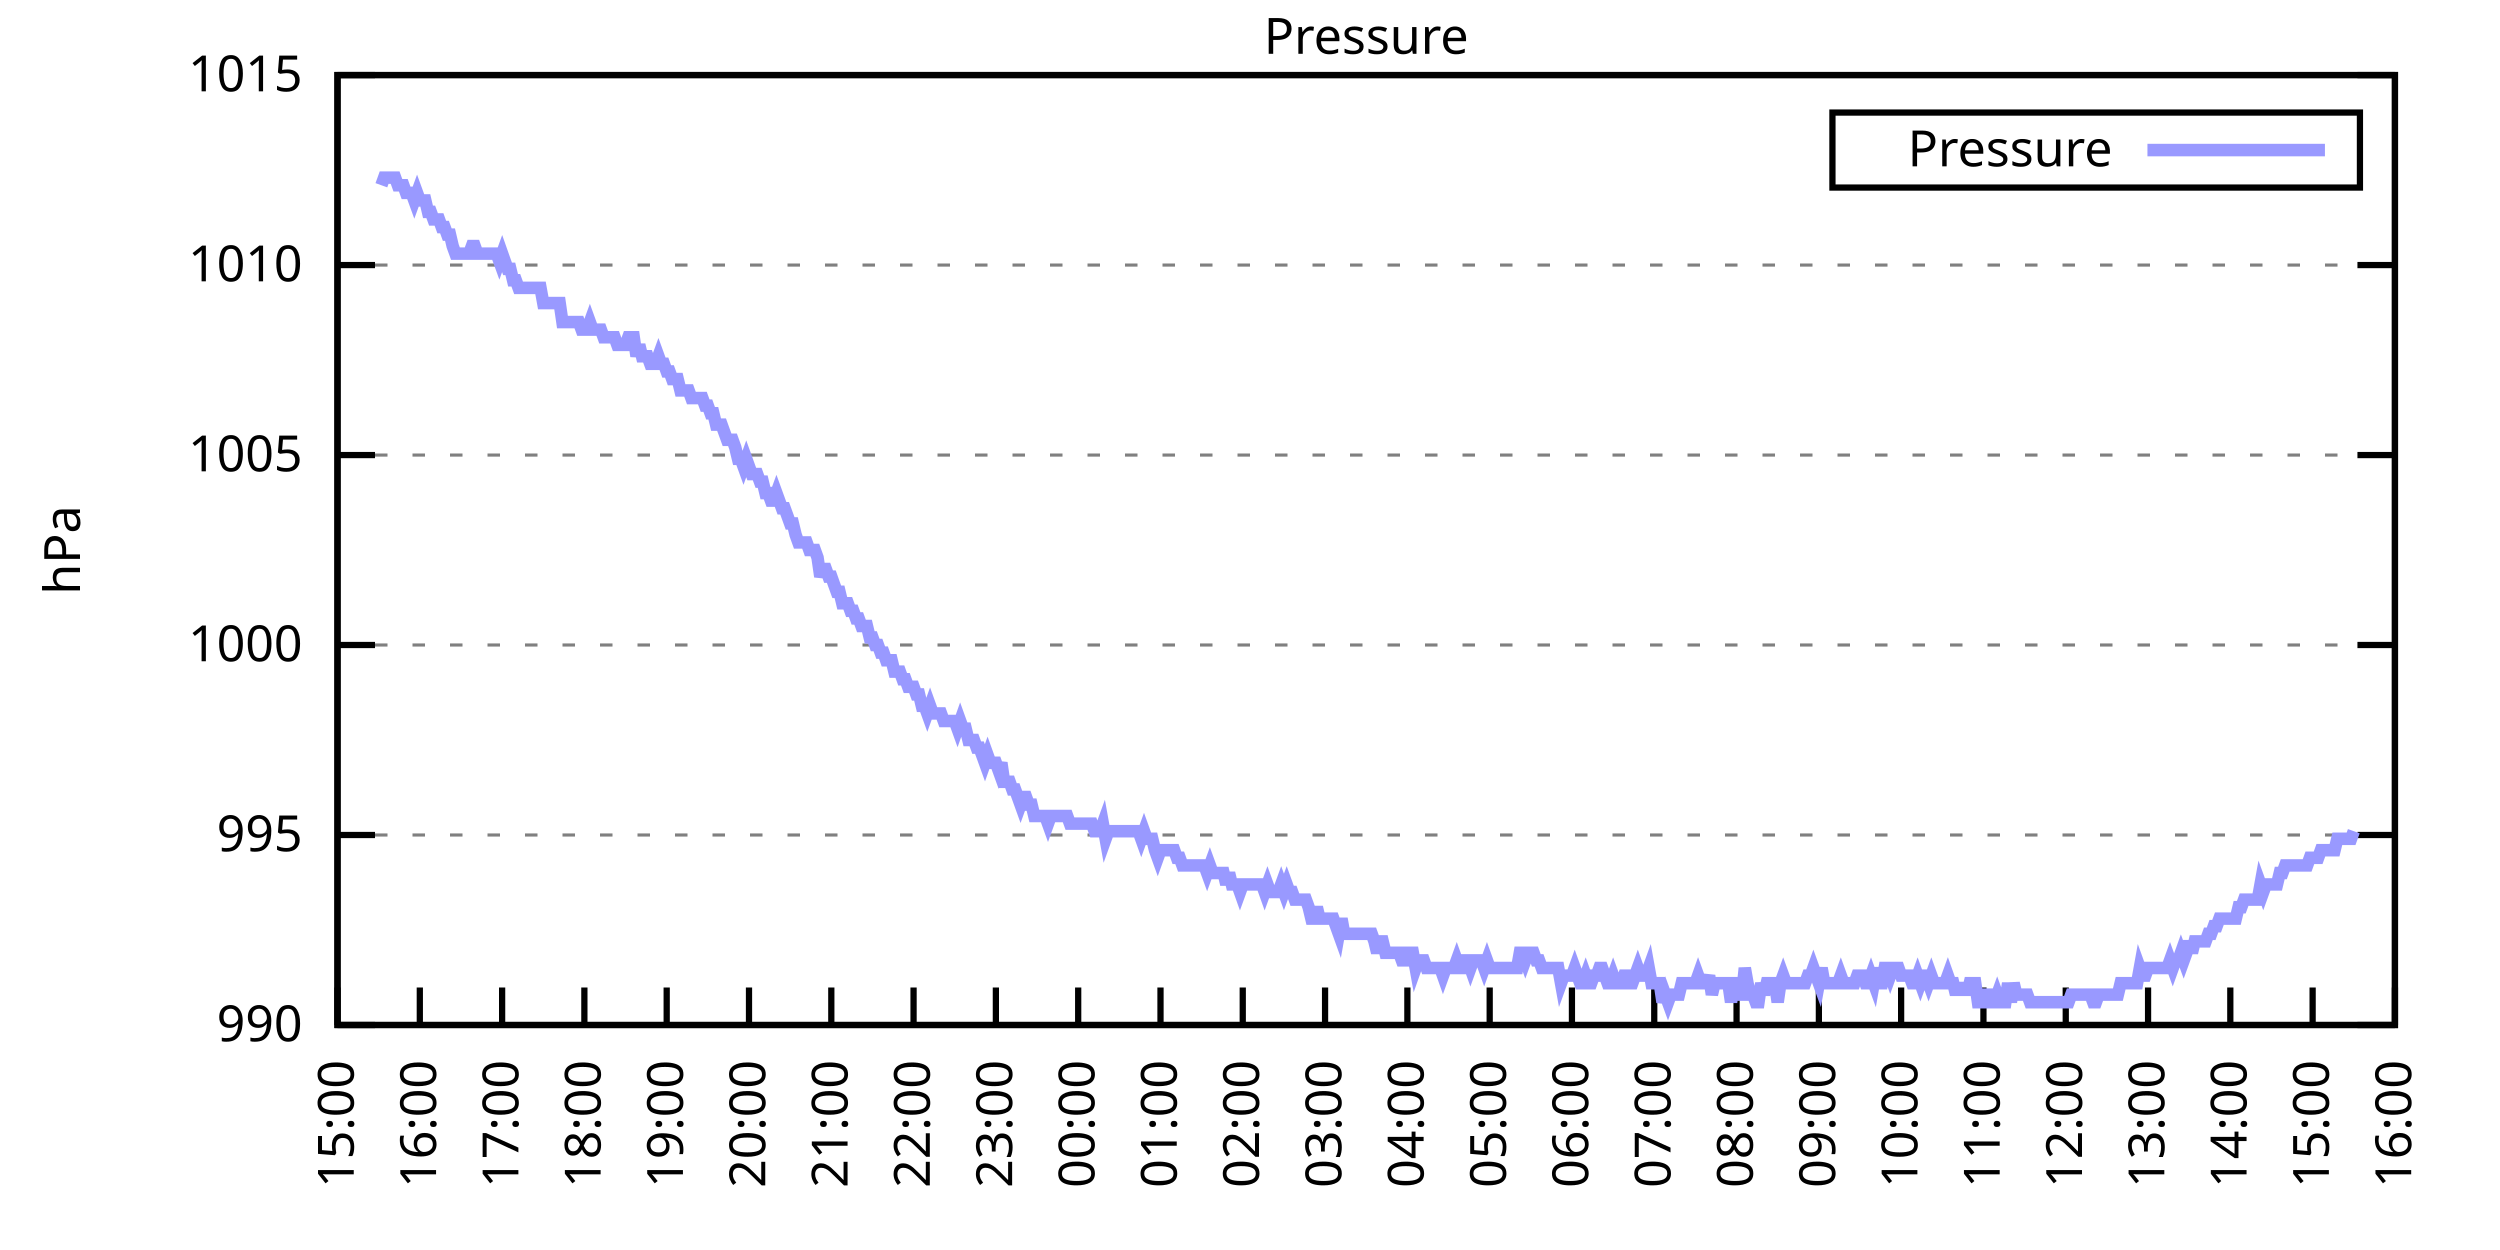
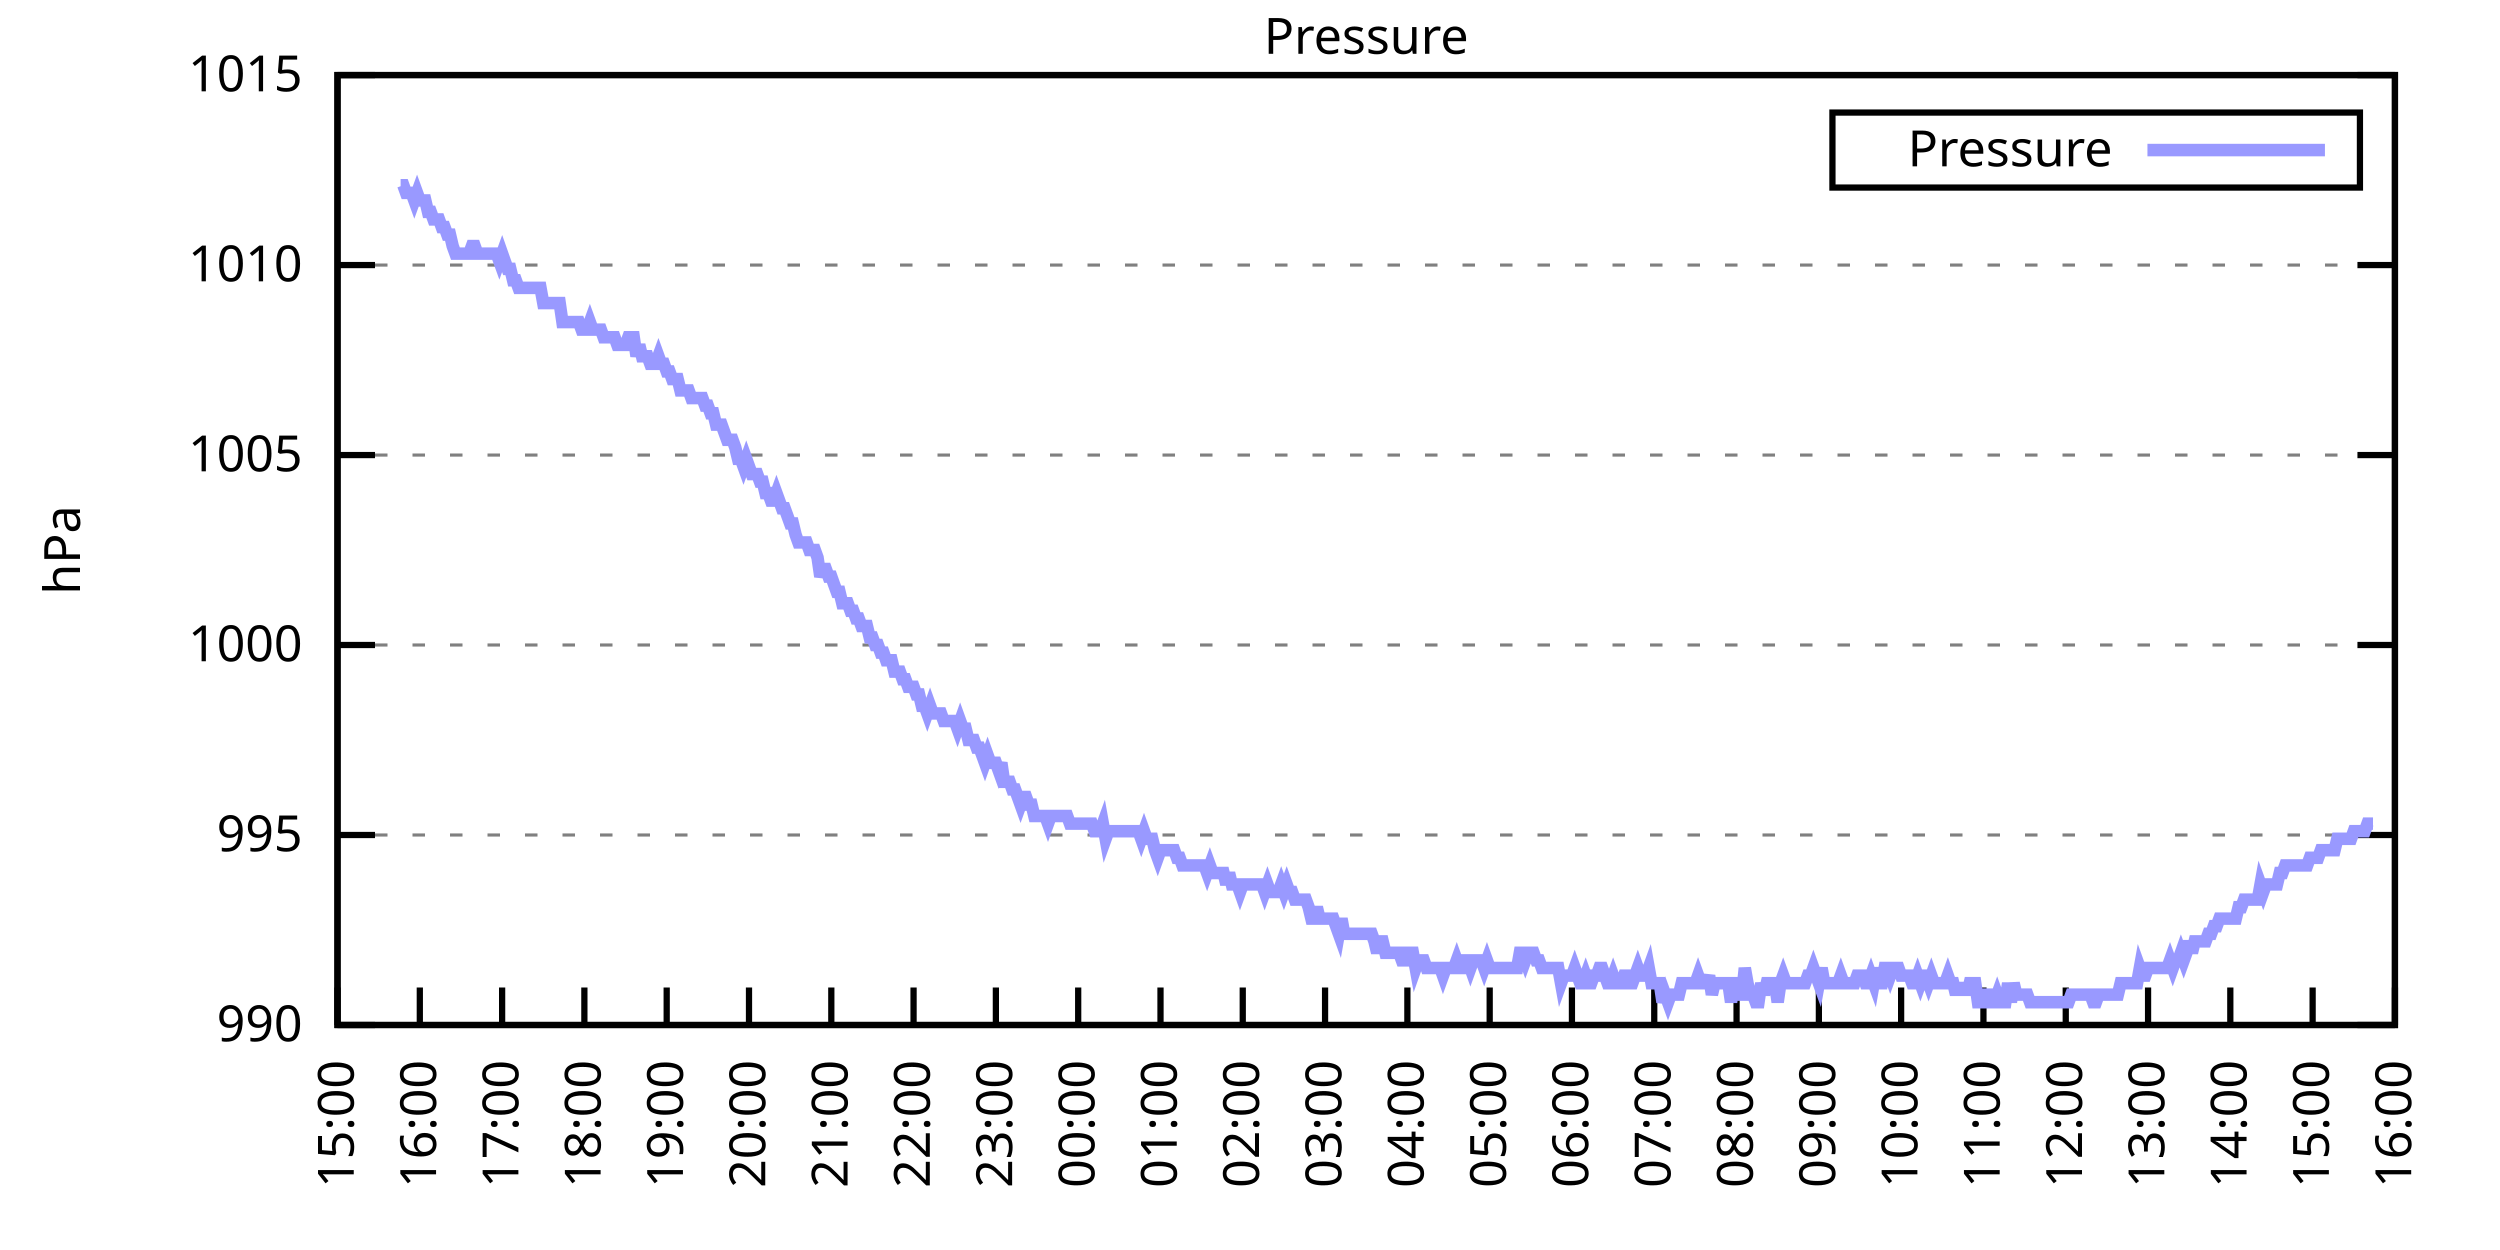
<svg xmlns="http://www.w3.org/2000/svg" xmlns:xlink="http://www.w3.org/1999/xlink" width="400" height="200" viewBox="0 0 400 200">
  <g id="gnuplot_canvas">
    <rect x="0" y="0" width="400" height="200" fill="none" />
    <defs>
      <circle id="gpDot" r="0.5" stroke-width="0.5" stroke="currentColor" />
      <path id="gpPt0" stroke-width="0.333" stroke="currentColor" d="M-1,0 h2 M0,-1 v2" />
      <path id="gpPt1" stroke-width="0.333" stroke="currentColor" d="M-1,-1 L1,1 M1,-1 L-1,1" />
      <path id="gpPt2" stroke-width="0.333" stroke="currentColor" d="M-1,0 L1,0 M0,-1 L0,1 M-1,-1 L1,1 M-1,1 L1,-1" />
      <rect id="gpPt3" stroke-width="0.333" stroke="currentColor" x="-1" y="-1" width="2" height="2" />
      <rect id="gpPt4" stroke-width="0.333" stroke="currentColor" fill="currentColor" x="-1" y="-1" width="2" height="2" />
      <circle id="gpPt5" stroke-width="0.333" stroke="currentColor" cx="0" cy="0" r="1" />
      <use xlink:href="#gpPt5" id="gpPt6" fill="currentColor" stroke="none" />
      <path id="gpPt7" stroke-width="0.333" stroke="currentColor" d="M0,-1.33 L-1.33,0.67 L1.33,0.67 z" />
      <use xlink:href="#gpPt7" id="gpPt8" fill="currentColor" stroke="none" />
      <use xlink:href="#gpPt7" id="gpPt9" stroke="currentColor" transform="rotate(180)" />
      <use xlink:href="#gpPt9" id="gpPt10" fill="currentColor" stroke="none" />
      <use xlink:href="#gpPt3" id="gpPt11" stroke="currentColor" transform="rotate(45)" />
      <use xlink:href="#gpPt11" id="gpPt12" fill="currentColor" stroke="none" />
      <path id="gpPt13" stroke-width="0.333" stroke="currentColor" d="M0,1.330 L1.265,0.411 L0.782,-1.067 L-0.782,-1.076 L-1.265,0.411 z" />
      <use xlink:href="#gpPt13" id="gpPt14" fill="currentColor" stroke="none" />
      <filter id="textbox" filterUnits="objectBoundingBox" x="0" y="0" height="1" width="1">
        <feFlood flood-color="white" flood-opacity="1" result="bgnd" />
        <feComposite in="SourceGraphic" in2="bgnd" operator="atop" />
      </filter>
      <filter id="greybox" filterUnits="objectBoundingBox" x="0" y="0" height="1" width="1">
        <feFlood flood-color="lightgrey" flood-opacity="1" result="grey" />
        <feComposite in="SourceGraphic" in2="grey" operator="atop" />
      </filter>
    </defs>
    <g fill="none" color="white" stroke="currentColor" stroke-width="1.00" stroke-linecap="butt" stroke-linejoin="miter">
</g>
    <g fill="none" color="black" stroke="currentColor" stroke-width="1.00" stroke-linecap="butt" stroke-linejoin="miter">
      <g stroke="none" shape-rendering="crispEdges">
        <polygon fill="rgb(255, 255, 255)" points="54.00,164.00 383.18,164.00 383.18,12.02 54.00,12.02 " />
      </g>
    </g>
    <g fill="none" color="black" stroke="currentColor" stroke-width="1.00" stroke-linecap="butt" stroke-linejoin="miter">
</g>
    <g fill="none" color="black" stroke="black" stroke-width="0.50" stroke-linecap="butt" stroke-linejoin="miter">
</g>
    <g fill="none" color="gray" stroke="currentColor" stroke-width="0.50" stroke-linecap="butt" stroke-linejoin="miter">
      <path stroke="gray" stroke-dasharray="2,4" class="gridline" d="M54.00,164.00 L383.19,164.00  " />
    </g>
    <g fill="none" color="gray" stroke="gray" stroke-width="1.00" stroke-linecap="butt" stroke-linejoin="miter">
</g>
    <g fill="none" color="black" stroke="currentColor" stroke-width="1.00" stroke-linecap="butt" stroke-linejoin="miter">
      <path stroke="black" d="M54.00,164.00 L60.00,164.00 M383.19,164.00 L377.19,164.00  " />
      <g transform="translate(48.40,166.60)" stroke="none" fill="black" font-family="Sans" font-size="8.00" text-anchor="end">
        <text>
          <tspan font-family="Sans"> 990</tspan>
        </text>
      </g>
    </g>
    <g fill="none" color="black" stroke="currentColor" stroke-width="1.00" stroke-linecap="butt" stroke-linejoin="miter">
</g>
    <g fill="none" color="black" stroke="black" stroke-width="0.50" stroke-linecap="butt" stroke-linejoin="miter">
</g>
    <g fill="none" color="gray" stroke="currentColor" stroke-width="0.50" stroke-linecap="butt" stroke-linejoin="miter">
      <path stroke="gray" stroke-dasharray="2,4" class="gridline" d="M54.00,133.60 L383.19,133.60  " />
    </g>
    <g fill="none" color="gray" stroke="gray" stroke-width="1.00" stroke-linecap="butt" stroke-linejoin="miter">
</g>
    <g fill="none" color="black" stroke="currentColor" stroke-width="1.00" stroke-linecap="butt" stroke-linejoin="miter">
      <path stroke="black" d="M54.00,133.60 L60.00,133.60 M383.19,133.60 L377.19,133.60  " />
      <g transform="translate(48.40,136.20)" stroke="none" fill="black" font-family="Sans" font-size="8.00" text-anchor="end">
        <text>
          <tspan font-family="Sans"> 995</tspan>
        </text>
      </g>
    </g>
    <g fill="none" color="black" stroke="currentColor" stroke-width="1.00" stroke-linecap="butt" stroke-linejoin="miter">
</g>
    <g fill="none" color="black" stroke="black" stroke-width="0.50" stroke-linecap="butt" stroke-linejoin="miter">
</g>
    <g fill="none" color="gray" stroke="currentColor" stroke-width="0.50" stroke-linecap="butt" stroke-linejoin="miter">
      <path stroke="gray" stroke-dasharray="2,4" class="gridline" d="M54.00,103.20 L383.19,103.20  " />
    </g>
    <g fill="none" color="gray" stroke="gray" stroke-width="1.00" stroke-linecap="butt" stroke-linejoin="miter">
</g>
    <g fill="none" color="black" stroke="currentColor" stroke-width="1.00" stroke-linecap="butt" stroke-linejoin="miter">
      <path stroke="black" d="M54.00,103.20 L60.00,103.20 M383.19,103.20 L377.19,103.20  " />
      <g transform="translate(48.40,105.80)" stroke="none" fill="black" font-family="Sans" font-size="8.00" text-anchor="end">
        <text>
          <tspan font-family="Sans"> 1000</tspan>
        </text>
      </g>
    </g>
    <g fill="none" color="black" stroke="currentColor" stroke-width="1.00" stroke-linecap="butt" stroke-linejoin="miter">
</g>
    <g fill="none" color="black" stroke="black" stroke-width="0.50" stroke-linecap="butt" stroke-linejoin="miter">
</g>
    <g fill="none" color="gray" stroke="currentColor" stroke-width="0.50" stroke-linecap="butt" stroke-linejoin="miter">
      <path stroke="gray" stroke-dasharray="2,4" class="gridline" d="M54.00,72.81 L383.19,72.81  " />
    </g>
    <g fill="none" color="gray" stroke="gray" stroke-width="1.00" stroke-linecap="butt" stroke-linejoin="miter">
</g>
    <g fill="none" color="black" stroke="currentColor" stroke-width="1.00" stroke-linecap="butt" stroke-linejoin="miter">
      <path stroke="black" d="M54.00,72.81 L60.00,72.81 M383.19,72.81 L377.19,72.81  " />
      <g transform="translate(48.40,75.41)" stroke="none" fill="black" font-family="Sans" font-size="8.00" text-anchor="end">
        <text>
          <tspan font-family="Sans"> 1005</tspan>
        </text>
      </g>
    </g>
    <g fill="none" color="black" stroke="currentColor" stroke-width="1.00" stroke-linecap="butt" stroke-linejoin="miter">
</g>
    <g fill="none" color="black" stroke="black" stroke-width="0.50" stroke-linecap="butt" stroke-linejoin="miter">
</g>
    <g fill="none" color="gray" stroke="currentColor" stroke-width="0.50" stroke-linecap="butt" stroke-linejoin="miter">
      <path stroke="gray" stroke-dasharray="2,4" class="gridline" d="M54.00,42.41 L383.19,42.41  " />
    </g>
    <g fill="none" color="gray" stroke="gray" stroke-width="1.00" stroke-linecap="butt" stroke-linejoin="miter">
</g>
    <g fill="none" color="black" stroke="currentColor" stroke-width="1.00" stroke-linecap="butt" stroke-linejoin="miter">
      <path stroke="black" d="M54.00,42.41 L60.00,42.41 M383.19,42.41 L377.19,42.41  " />
      <g transform="translate(48.40,45.01)" stroke="none" fill="black" font-family="Sans" font-size="8.00" text-anchor="end">
        <text>
          <tspan font-family="Sans"> 1010</tspan>
        </text>
      </g>
    </g>
    <g fill="none" color="black" stroke="currentColor" stroke-width="1.00" stroke-linecap="butt" stroke-linejoin="miter">
</g>
    <g fill="none" color="black" stroke="black" stroke-width="0.50" stroke-linecap="butt" stroke-linejoin="miter">
</g>
    <g fill="none" color="gray" stroke="currentColor" stroke-width="0.50" stroke-linecap="butt" stroke-linejoin="miter">
      <path stroke="gray" stroke-dasharray="2,4" class="gridline" d="M54.00,12.01 L383.19,12.01  " />
    </g>
    <g fill="none" color="gray" stroke="gray" stroke-width="1.00" stroke-linecap="butt" stroke-linejoin="miter">
</g>
    <g fill="none" color="black" stroke="currentColor" stroke-width="1.00" stroke-linecap="butt" stroke-linejoin="miter">
      <path stroke="black" d="M54.00,12.01 L60.00,12.01 M383.19,12.01 L377.19,12.01  " />
      <g transform="translate(48.40,14.61)" stroke="none" fill="black" font-family="Sans" font-size="8.00" text-anchor="end">
        <text>
          <tspan font-family="Sans"> 1015</tspan>
        </text>
      </g>
    </g>
    <g fill="none" color="black" stroke="currentColor" stroke-width="1.00" stroke-linecap="butt" stroke-linejoin="miter">
      <path stroke="black" d="M54.00,164.00 L54.00,158.00  " />
      <g transform="translate(56.60,169.60) rotate(270.00)" stroke="none" fill="black" font-family="Sans" font-size="8.00" text-anchor="end">
        <text>
          <tspan font-family="Sans">15:00</tspan>
        </text>
      </g>
    </g>
    <g fill="none" color="black" stroke="currentColor" stroke-width="1.00" stroke-linecap="butt" stroke-linejoin="miter">
      <path stroke="black" d="M67.17,164.00 L67.17,158.00  " />
      <g transform="translate(69.77,169.60) rotate(270.00)" stroke="none" fill="black" font-family="Sans" font-size="8.00" text-anchor="end">
        <text>
          <tspan font-family="Sans">16:00</tspan>
        </text>
      </g>
    </g>
    <g fill="none" color="black" stroke="currentColor" stroke-width="1.00" stroke-linecap="butt" stroke-linejoin="miter">
      <path stroke="black" d="M80.34,164.00 L80.34,158.00  " />
      <g transform="translate(82.94,169.60) rotate(270.00)" stroke="none" fill="black" font-family="Sans" font-size="8.00" text-anchor="end">
        <text>
          <tspan font-family="Sans">17:00</tspan>
        </text>
      </g>
    </g>
    <g fill="none" color="black" stroke="currentColor" stroke-width="1.00" stroke-linecap="butt" stroke-linejoin="miter">
      <path stroke="black" d="M93.50,164.00 L93.50,158.00  " />
      <g transform="translate(96.10,169.60) rotate(270.00)" stroke="none" fill="black" font-family="Sans" font-size="8.00" text-anchor="end">
        <text>
          <tspan font-family="Sans">18:00</tspan>
        </text>
      </g>
    </g>
    <g fill="none" color="black" stroke="currentColor" stroke-width="1.00" stroke-linecap="butt" stroke-linejoin="miter">
      <path stroke="black" d="M106.67,164.00 L106.67,158.00  " />
      <g transform="translate(109.27,169.60) rotate(270.00)" stroke="none" fill="black" font-family="Sans" font-size="8.00" text-anchor="end">
        <text>
          <tspan font-family="Sans">19:00</tspan>
        </text>
      </g>
    </g>
    <g fill="none" color="black" stroke="currentColor" stroke-width="1.00" stroke-linecap="butt" stroke-linejoin="miter">
      <path stroke="black" d="M119.84,164.00 L119.84,158.00  " />
      <g transform="translate(122.44,169.60) rotate(270.00)" stroke="none" fill="black" font-family="Sans" font-size="8.00" text-anchor="end">
        <text>
          <tspan font-family="Sans">20:00</tspan>
        </text>
      </g>
    </g>
    <g fill="none" color="black" stroke="currentColor" stroke-width="1.00" stroke-linecap="butt" stroke-linejoin="miter">
      <path stroke="black" d="M133.01,164.00 L133.01,158.00  " />
      <g transform="translate(135.61,169.60) rotate(270.00)" stroke="none" fill="black" font-family="Sans" font-size="8.00" text-anchor="end">
        <text>
          <tspan font-family="Sans">21:00</tspan>
        </text>
      </g>
    </g>
    <g fill="none" color="black" stroke="currentColor" stroke-width="1.00" stroke-linecap="butt" stroke-linejoin="miter">
      <path stroke="black" d="M146.17,164.00 L146.17,158.00  " />
      <g transform="translate(148.77,169.60) rotate(270.00)" stroke="none" fill="black" font-family="Sans" font-size="8.00" text-anchor="end">
        <text>
          <tspan font-family="Sans">22:00</tspan>
        </text>
      </g>
    </g>
    <g fill="none" color="black" stroke="currentColor" stroke-width="1.00" stroke-linecap="butt" stroke-linejoin="miter">
      <path stroke="black" d="M159.34,164.00 L159.34,158.00  " />
      <g transform="translate(161.94,169.60) rotate(270.00)" stroke="none" fill="black" font-family="Sans" font-size="8.00" text-anchor="end">
        <text>
          <tspan font-family="Sans">23:00</tspan>
        </text>
      </g>
    </g>
    <g fill="none" color="black" stroke="currentColor" stroke-width="1.00" stroke-linecap="butt" stroke-linejoin="miter">
      <path stroke="black" d="M172.51,164.00 L172.51,158.00  " />
      <g transform="translate(175.11,169.60) rotate(270.00)" stroke="none" fill="black" font-family="Sans" font-size="8.00" text-anchor="end">
        <text>
          <tspan font-family="Sans">00:00</tspan>
        </text>
      </g>
    </g>
    <g fill="none" color="black" stroke="currentColor" stroke-width="1.00" stroke-linecap="butt" stroke-linejoin="miter">
      <path stroke="black" d="M185.68,164.00 L185.68,158.00  " />
      <g transform="translate(188.28,169.60) rotate(270.00)" stroke="none" fill="black" font-family="Sans" font-size="8.00" text-anchor="end">
        <text>
          <tspan font-family="Sans">01:00</tspan>
        </text>
      </g>
    </g>
    <g fill="none" color="black" stroke="currentColor" stroke-width="1.00" stroke-linecap="butt" stroke-linejoin="miter">
      <path stroke="black" d="M198.84,164.00 L198.84,158.00  " />
      <g transform="translate(201.44,169.60) rotate(270.00)" stroke="none" fill="black" font-family="Sans" font-size="8.00" text-anchor="end">
        <text>
          <tspan font-family="Sans">02:00</tspan>
        </text>
      </g>
    </g>
    <g fill="none" color="black" stroke="currentColor" stroke-width="1.00" stroke-linecap="butt" stroke-linejoin="miter">
      <path stroke="black" d="M212.01,164.00 L212.01,158.00  " />
      <g transform="translate(214.61,169.60) rotate(270.00)" stroke="none" fill="black" font-family="Sans" font-size="8.00" text-anchor="end">
        <text>
          <tspan font-family="Sans">03:00</tspan>
        </text>
      </g>
    </g>
    <g fill="none" color="black" stroke="currentColor" stroke-width="1.00" stroke-linecap="butt" stroke-linejoin="miter">
      <path stroke="black" d="M225.18,164.00 L225.18,158.00  " />
      <g transform="translate(227.78,169.60) rotate(270.00)" stroke="none" fill="black" font-family="Sans" font-size="8.00" text-anchor="end">
        <text>
          <tspan font-family="Sans">04:00</tspan>
        </text>
      </g>
    </g>
    <g fill="none" color="black" stroke="currentColor" stroke-width="1.00" stroke-linecap="butt" stroke-linejoin="miter">
      <path stroke="black" d="M238.35,164.00 L238.35,158.00  " />
      <g transform="translate(240.95,169.60) rotate(270.00)" stroke="none" fill="black" font-family="Sans" font-size="8.00" text-anchor="end">
        <text>
          <tspan font-family="Sans">05:00</tspan>
        </text>
      </g>
    </g>
    <g fill="none" color="black" stroke="currentColor" stroke-width="1.00" stroke-linecap="butt" stroke-linejoin="miter">
      <path stroke="black" d="M251.51,164.00 L251.51,158.00  " />
      <g transform="translate(254.11,169.60) rotate(270.00)" stroke="none" fill="black" font-family="Sans" font-size="8.00" text-anchor="end">
        <text>
          <tspan font-family="Sans">06:00</tspan>
        </text>
      </g>
    </g>
    <g fill="none" color="black" stroke="currentColor" stroke-width="1.00" stroke-linecap="butt" stroke-linejoin="miter">
      <path stroke="black" d="M264.68,164.00 L264.68,158.00  " />
      <g transform="translate(267.28,169.60) rotate(270.00)" stroke="none" fill="black" font-family="Sans" font-size="8.00" text-anchor="end">
        <text>
          <tspan font-family="Sans">07:00</tspan>
        </text>
      </g>
    </g>
    <g fill="none" color="black" stroke="currentColor" stroke-width="1.00" stroke-linecap="butt" stroke-linejoin="miter">
      <path stroke="black" d="M277.85,164.00 L277.85,158.00  " />
      <g transform="translate(280.45,169.60) rotate(270.00)" stroke="none" fill="black" font-family="Sans" font-size="8.00" text-anchor="end">
        <text>
          <tspan font-family="Sans">08:00</tspan>
        </text>
      </g>
    </g>
    <g fill="none" color="black" stroke="currentColor" stroke-width="1.00" stroke-linecap="butt" stroke-linejoin="miter">
      <path stroke="black" d="M291.02,164.00 L291.02,158.00  " />
      <g transform="translate(293.62,169.60) rotate(270.00)" stroke="none" fill="black" font-family="Sans" font-size="8.00" text-anchor="end">
        <text>
          <tspan font-family="Sans">09:00</tspan>
        </text>
      </g>
    </g>
    <g fill="none" color="black" stroke="currentColor" stroke-width="1.00" stroke-linecap="butt" stroke-linejoin="miter">
      <path stroke="black" d="M304.18,164.00 L304.18,158.00  " />
      <g transform="translate(306.78,169.60) rotate(270.00)" stroke="none" fill="black" font-family="Sans" font-size="8.00" text-anchor="end">
        <text>
          <tspan font-family="Sans">10:00</tspan>
        </text>
      </g>
    </g>
    <g fill="none" color="black" stroke="currentColor" stroke-width="1.00" stroke-linecap="butt" stroke-linejoin="miter">
      <path stroke="black" d="M317.35,164.00 L317.35,158.00  " />
      <g transform="translate(319.95,169.60) rotate(270.00)" stroke="none" fill="black" font-family="Sans" font-size="8.00" text-anchor="end">
        <text>
          <tspan font-family="Sans">11:00</tspan>
        </text>
      </g>
    </g>
    <g fill="none" color="black" stroke="currentColor" stroke-width="1.00" stroke-linecap="butt" stroke-linejoin="miter">
      <path stroke="black" d="M330.52,164.00 L330.52,158.00  " />
      <g transform="translate(333.12,169.60) rotate(270.00)" stroke="none" fill="black" font-family="Sans" font-size="8.00" text-anchor="end">
        <text>
          <tspan font-family="Sans">12:00</tspan>
        </text>
      </g>
    </g>
    <g fill="none" color="black" stroke="currentColor" stroke-width="1.00" stroke-linecap="butt" stroke-linejoin="miter">
      <path stroke="black" d="M343.69,164.00 L343.69,158.00  " />
      <g transform="translate(346.29,169.60) rotate(270.00)" stroke="none" fill="black" font-family="Sans" font-size="8.00" text-anchor="end">
        <text>
          <tspan font-family="Sans">13:00</tspan>
        </text>
      </g>
    </g>
    <g fill="none" color="black" stroke="currentColor" stroke-width="1.00" stroke-linecap="butt" stroke-linejoin="miter">
      <path stroke="black" d="M356.85,164.00 L356.85,158.00  " />
      <g transform="translate(359.45,169.60) rotate(270.00)" stroke="none" fill="black" font-family="Sans" font-size="8.00" text-anchor="end">
        <text>
          <tspan font-family="Sans">14:00</tspan>
        </text>
      </g>
    </g>
    <g fill="none" color="black" stroke="currentColor" stroke-width="1.00" stroke-linecap="butt" stroke-linejoin="miter">
      <path stroke="black" d="M370.02,164.00 L370.02,158.00  " />
      <g transform="translate(372.62,169.60) rotate(270.00)" stroke="none" fill="black" font-family="Sans" font-size="8.00" text-anchor="end">
        <text>
          <tspan font-family="Sans">15:00</tspan>
        </text>
      </g>
    </g>
    <g fill="none" color="black" stroke="currentColor" stroke-width="1.00" stroke-linecap="butt" stroke-linejoin="miter">
      <path stroke="black" d="M383.19,164.00 L383.19,158.00  " />
      <g transform="translate(385.79,169.60) rotate(270.00)" stroke="none" fill="black" font-family="Sans" font-size="8.00" text-anchor="end">
        <text>
          <tspan font-family="Sans">16:00</tspan>
        </text>
      </g>
    </g>
    <g fill="none" color="black" stroke="currentColor" stroke-width="1.00" stroke-linecap="butt" stroke-linejoin="miter">
</g>
    <g fill="none" color="black" stroke="currentColor" stroke-width="1.00" stroke-linecap="butt" stroke-linejoin="miter">
      <path stroke="black" d="M54.00,12.01 L54.00,164.00 L383.19,164.00 L383.19,12.01 L54.00,12.01 Z  " />
    </g>
    <g fill="none" color="black" stroke="currentColor" stroke-width="1.00" stroke-linecap="butt" stroke-linejoin="miter">
</g>
    <g fill="none" color="black" stroke="currentColor" stroke-width="1.00" stroke-linecap="butt" stroke-linejoin="miter">
      <path stroke="black" d="M293.19,30.01 L293.19,18.01 L377.59,18.01 L377.59,30.01 L293.19,30.01 Z  " />
    </g>
    <g id="Pressure_plot_1">
      <g fill="none" color="white" stroke="black" stroke-width="2.00" stroke-linecap="butt" stroke-linejoin="miter">
</g>
      <g fill="none" color="black" stroke="currentColor" stroke-width="2.00" stroke-linecap="butt" stroke-linejoin="miter">
        <g transform="translate(337.99,26.61)" stroke="none" fill="black" font-family="Sans" font-size="8.00" text-anchor="end">
          <text>
            <tspan font-family="Sans">Pressure</tspan>
          </text>
        </g>
      </g>
      <g fill="none" color="black" stroke="currentColor" stroke-width="2.00" stroke-linecap="butt" stroke-linejoin="miter">
-         <path stroke="rgb(153, 153, 255)" d="M343.59,24.01 L371.99,24.01 M61.02,29.64 L61.46,28.42 L61.90,28.42 L62.34,28.42 L62.78,28.42 L63.22,28.42   L63.66,29.64 L64.10,29.64 L64.53,29.64 L64.97,30.86 L65.41,30.86 L65.85,30.86 L66.29,32.07 L66.73,30.86   L67.17,32.07 L67.61,32.07 L68.05,32.07 L68.48,33.90 L68.92,33.90 L69.36,35.11 L69.80,35.11 L70.24,35.11   L70.68,36.33 L71.12,36.33 L71.56,37.54 L72.00,37.54 L72.43,39.37 L72.87,40.58 L73.31,40.58 L73.75,40.58   L74.19,40.58 L74.63,40.58 L75.07,40.58 L75.51,39.37 L75.95,39.37 L76.38,40.58 L76.82,40.58 L77.26,40.58   L77.70,40.58 L78.14,40.58 L78.58,40.58 L79.02,40.58 L79.46,40.58 L79.90,41.80 L80.34,40.58 L80.77,41.80   L81.21,43.02 L81.65,43.02 L82.09,44.84 L82.53,44.84 L82.97,46.06 L83.41,46.06 L83.85,46.06 L84.29,46.06   L84.72,46.06 L85.16,46.06 L85.60,46.06 L86.04,46.06 L86.48,46.06 L86.92,48.49 L87.36,48.49 L87.80,48.49   L88.24,48.49 L88.67,48.49 L89.11,48.49 L89.55,48.49 L89.99,51.53 L90.43,51.53 L90.87,51.53 L91.31,51.53   L91.75,51.53 L92.19,51.53 L92.62,51.53 L93.06,52.74 L93.50,52.74 L93.94,52.74 L94.38,51.53 L94.82,52.74   L95.26,52.74 L95.70,52.74 L96.14,52.74 L96.58,53.96 L97.01,53.96 L97.45,53.96 L97.89,53.96 L98.33,53.96   L98.77,55.18 L99.21,55.18 L99.65,55.18 L100.09,55.18 L100.53,53.96 L100.96,53.96 L101.40,53.96 L101.84,57.00   L102.28,55.18 L102.72,57.00 L103.16,57.00 L103.60,57.00 L104.04,58.21 L104.48,58.21 L104.91,58.21 L105.35,57.00   L105.79,58.21 L106.23,58.21 L106.67,59.43 L107.11,59.43 L107.55,60.65 L107.99,60.65 L108.43,60.65 L108.87,62.47   L109.30,62.47 L109.74,62.47 L110.18,62.47 L110.62,63.69 L111.06,63.69 L111.50,63.69 L111.94,63.69 L112.38,63.69   L112.82,64.90 L113.25,64.90 L113.69,66.12 L114.13,66.12 L114.57,67.94 L115.01,67.94 L115.45,67.94 L115.89,69.16   L116.33,70.37 L116.77,70.37 L117.20,70.37 L117.64,71.59 L118.08,73.41 L118.52,73.41 L118.96,74.63 L119.40,73.41   L119.84,74.63 L120.28,75.85 L120.72,75.85 L121.15,75.85 L121.59,77.06 L122.03,77.06 L122.47,78.89 L122.91,78.89   L123.35,80.10 L123.79,80.10 L124.23,78.89 L124.67,80.10 L125.11,81.32 L125.54,81.32 L125.98,82.53 L126.42,83.75   L126.86,83.75 L127.30,85.57 L127.74,86.79 L128.18,86.79 L128.62,86.79 L129.06,86.79 L129.49,88.00 L129.93,88.00   L130.37,88.00 L130.81,89.22 L131.25,92.26 L131.69,91.04 L132.13,91.04 L132.57,92.26 L133.01,92.26 L133.44,93.48   L133.88,94.69 L134.32,94.69 L134.76,96.52 L135.20,96.52 L135.64,96.52 L136.08,97.73 L136.52,97.73 L136.96,98.95   L137.39,98.95 L137.83,100.16 L138.27,100.16 L138.71,100.16 L139.15,101.99 L139.59,101.99 L140.03,103.20 L140.47,103.20   L140.91,104.42 L141.35,104.42 L141.78,105.64 L142.22,105.64 L142.66,105.64 L143.10,107.46 L143.54,107.46 L143.98,107.46   L144.42,108.68 L144.86,108.68 L145.30,109.89 L145.73,109.89 L146.17,109.89 L146.61,111.11 L147.05,111.11 L147.49,112.93   L147.93,112.93 L148.37,114.15 L148.81,112.93 L149.25,114.15 L149.68,114.15 L150.12,114.15 L150.56,114.15 L151.00,115.36   L151.44,115.36 L151.88,115.36 L152.32,115.36 L152.76,115.36 L153.20,116.58 L153.63,115.36 L154.07,116.58 L154.51,116.58   L154.95,118.40 L155.39,118.40 L155.83,118.40 L156.27,119.62 L156.71,119.62 L157.15,120.83 L157.59,122.05 L158.02,120.83   L158.46,122.05 L158.90,122.05 L159.34,122.05 L159.78,123.27 L160.22,122.05 L160.66,125.09 L161.10,125.09 L161.54,125.09   L161.97,126.31 L162.41,126.31 L162.85,127.52 L163.29,128.74 L163.73,127.52 L164.17,127.52 L164.61,128.74 L165.05,128.74   L165.49,130.56 L165.92,130.56 L166.36,130.56 L166.80,130.56 L167.24,130.56 L167.68,131.78 L168.12,130.56 L168.56,130.56   L169.00,130.56 L169.44,130.56 L169.87,130.56 L170.31,130.56 L170.75,130.56 L171.19,131.78 L171.63,131.78 L172.07,131.78   L172.51,131.78 L172.95,131.78 L173.39,131.78 L173.83,131.78 L174.26,131.78 L174.70,131.78 L175.14,132.99 L175.58,132.99   L176.02,132.99 L176.46,131.78 L176.90,134.21 L177.34,132.99 L177.78,132.99 L178.21,132.99 L178.65,132.99 L179.09,132.99   L179.53,132.99 L179.97,132.99 L180.41,132.99 L180.85,132.99 L181.29,132.99 L181.73,132.99 L182.16,132.99 L182.60,134.21   L183.04,132.99 L183.48,134.21 L183.92,134.21 L184.36,134.21 L184.80,136.03 L185.24,137.25 L185.68,136.03 L186.11,136.03   L186.55,136.03 L186.99,136.03 L187.43,136.03 L187.87,136.03 L188.31,137.25 L188.75,137.25 L189.19,138.47 L189.63,138.47   L190.07,138.47 L190.50,138.47 L190.94,138.47 L191.38,138.47 L191.82,138.47 L192.26,138.47 L192.70,138.47 L193.14,139.68   L193.58,138.47 L194.02,139.68 L194.45,139.68 L194.89,139.68 L195.33,139.68 L195.77,139.68 L196.21,141.51 L196.65,139.68   L197.09,141.51 L197.53,141.51 L197.97,141.51 L198.40,142.72 L198.84,141.51 L199.28,141.51 L199.72,141.51 L200.16,141.51   L200.60,141.51 L201.04,141.51 L201.48,141.51 L201.92,141.51 L202.35,142.72 L202.79,141.51 L203.23,142.72 L203.67,142.72   L204.11,142.72 L204.55,142.72 L204.99,141.51 L205.43,142.72 L205.87,141.51 L206.31,142.72 L206.74,142.72 L207.18,143.94   L207.62,143.94 L208.06,143.94 L208.50,143.94 L208.94,143.94 L209.38,145.15 L209.82,146.98 L210.26,146.98 L210.69,145.15   L211.13,146.98 L211.57,146.98 L212.01,146.98 L212.45,146.98 L212.89,146.98 L213.33,146.98 L213.77,148.19 L214.21,149.41   L214.64,146.98 L215.08,149.41 L215.52,149.41 L215.96,149.41 L216.40,149.41 L216.84,149.41 L217.28,149.41 L217.72,149.41   L218.16,149.41 L218.60,149.41 L219.03,149.41 L219.47,149.41 L219.91,150.62 L220.35,152.45 L220.79,150.62 L221.23,150.62   L221.67,152.45 L222.11,152.45 L222.55,152.45 L222.98,152.45 L223.42,152.45 L223.86,152.45 L224.30,153.66 L224.74,153.66   L225.18,152.45 L225.62,152.45 L226.06,152.45 L226.50,154.88 L226.93,153.66 L227.37,153.66 L227.81,153.66 L228.25,154.88   L228.69,154.88 L229.13,154.88 L229.57,154.88 L230.01,154.88 L230.45,154.88 L230.88,156.10 L231.32,154.88 L231.76,154.88   L232.20,154.88 L232.64,154.88 L233.08,153.66 L233.52,154.88 L233.96,154.88 L234.40,153.66 L234.84,153.66 L235.27,154.88   L235.71,153.66 L236.15,153.66 L236.59,153.66 L237.03,153.66 L237.47,154.88 L237.91,153.66 L238.35,154.88 L238.79,154.88   L239.22,154.88 L239.66,154.88 L240.10,154.88 L240.54,154.88 L240.98,154.88 L241.42,154.88 L241.86,154.88 L242.30,154.88   L242.74,154.88 L243.17,152.45 L243.61,152.45 L244.05,153.66 L244.49,152.45 L244.93,152.45 L245.37,152.45 L245.81,153.66   L246.25,153.66 L246.69,154.88 L247.12,154.88 L247.56,154.88 L248.00,154.88 L248.44,154.88 L248.88,154.88 L249.32,154.88   L249.76,157.31 L250.20,156.10 L250.64,156.10 L251.08,156.10 L251.51,156.10 L251.95,154.88 L252.39,156.10 L252.83,157.31   L253.27,157.31 L253.71,156.10 L254.15,157.31 L254.59,157.31 L255.03,156.10 L255.46,156.10 L255.90,154.88 L256.34,154.88   L256.78,156.10 L257.22,157.31 L257.66,157.31 L258.10,156.10 L258.54,157.31 L258.98,157.31 L259.41,157.31 L259.85,156.10   L260.29,156.10 L260.73,157.31 L261.17,157.31 L261.61,156.10 L262.05,154.88 L262.49,156.10 L262.93,156.10 L263.36,156.10   L263.80,154.88 L264.24,157.31 L264.68,157.31 L265.12,157.31 L265.56,157.31 L266.00,160.35 L266.44,159.14 L266.88,160.35   L267.32,159.14 L267.75,159.14 L268.19,159.14 L268.63,159.14 L269.07,157.31 L269.51,157.31 L269.95,157.31 L270.39,157.31   L270.83,157.31 L271.27,157.31 L271.70,156.10 L272.14,157.31 L272.58,157.31 L273.02,157.31 L273.46,156.10 L273.90,159.14   L274.34,157.31 L274.78,157.31 L275.22,157.31 L275.65,157.31 L276.09,157.31 L276.53,157.31 L276.97,160.35 L277.41,157.31   L277.85,157.31 L278.29,159.14 L278.73,159.14 L279.17,154.88 L279.60,157.31 L280.04,159.14 L280.48,159.14 L280.92,160.35   L281.36,160.35 L281.80,157.31 L282.24,159.14 L282.68,157.31 L283.12,157.31 L283.56,157.31 L283.99,157.31 L284.43,160.35   L284.87,157.31 L285.31,156.10 L285.75,157.31 L286.19,157.31 L286.63,157.31 L287.07,157.31 L287.51,157.31 L287.94,157.31   L288.38,157.31 L288.82,157.31 L289.26,156.10 L289.70,156.10 L290.14,154.88 L290.58,156.10 L291.02,157.31 L291.46,154.88   L291.89,157.31 L292.33,157.31 L292.77,157.31 L293.21,157.31 L293.65,157.31 L294.09,157.31 L294.53,156.10 L294.97,157.31   L295.41,157.31 L295.84,157.31 L296.28,157.31 L296.72,157.31 L297.16,156.10 L297.60,156.10 L298.04,156.10 L298.48,157.31   L298.92,157.31 L299.36,156.10 L299.80,157.31 L300.23,154.88 L300.67,157.31 L301.11,157.31 L301.55,154.88 L301.99,154.88   L302.43,156.10 L302.87,154.88 L303.31,154.88 L303.75,154.88 L304.18,156.10 L304.62,156.10 L305.06,156.10 L305.50,156.10   L305.94,157.31 L306.38,157.31 L306.82,156.10 L307.26,157.31 L307.70,156.10 L308.13,156.10 L308.57,157.31 L309.01,156.10   L309.45,157.31 L309.89,157.31 L310.33,157.31 L310.77,157.31 L311.21,157.31 L311.65,156.10 L312.08,157.31 L312.52,157.31   L312.96,159.14 L313.40,157.31 L313.84,159.14 L314.28,157.31 L314.72,159.14 L315.16,157.31 L315.60,157.31 L316.04,157.31   L316.47,160.35 L316.91,160.35 L317.35,160.35 L317.79,159.14 L318.23,159.14 L318.67,160.35 L319.11,160.35 L319.55,159.14   L319.99,160.35 L320.42,160.35 L320.86,160.35 L321.30,157.31 L321.74,160.35 L322.18,157.31 L322.62,159.14 L323.06,159.14   L323.50,159.14 L323.94,159.14 L324.37,159.14 L324.81,160.35 L325.25,160.35 L325.69,160.35 L326.13,160.35 L326.57,160.35   L327.01,160.35 L327.45,160.35 L327.89,160.35 L328.33,160.35 L328.76,160.35 L329.20,160.35 L329.64,160.35 L330.08,160.35   L330.52,160.35 L330.96,160.35 L331.40,159.14 L331.84,159.14 L332.28,159.14 L332.71,159.14 L333.15,159.14 L333.59,159.14   L334.03,159.14 L334.47,159.14 L334.91,160.35 L335.35,160.35 L335.79,159.14 L336.23,159.14 L336.66,159.14 L337.10,159.14   L337.54,159.14 L337.98,159.14 L338.42,159.14 L338.86,159.14 L339.30,157.31 L339.74,157.31 L340.18,157.31 L340.61,157.31   L341.05,157.31 L341.49,157.31 L341.93,157.31 L342.37,154.88 L342.81,156.10 L343.25,156.10 L343.69,154.88 L344.13,154.88   L344.57,154.88 L345.00,154.88 L345.44,154.88 L345.88,154.88 L346.32,154.88 L346.76,154.88 L347.20,153.66 L347.64,154.88   L348.08,153.66 L348.52,153.66 L348.95,152.45 L349.39,153.66 L349.83,152.45 L350.27,150.62 L350.71,152.45 L351.15,150.62   L351.59,150.62 L352.03,150.62 L352.47,150.62 L352.90,150.62 L353.34,149.41 L353.78,149.41 L354.22,148.19 L354.66,148.19   L355.10,146.98 L355.54,146.98 L355.98,146.98 L356.42,146.98 L356.85,146.98 L357.29,146.98 L357.73,146.98 L358.17,145.15   L358.61,145.15 L359.05,143.94 L359.49,143.94 L359.93,143.94 L360.37,143.94 L360.81,143.94 L361.24,143.94 L361.68,141.51   L362.12,142.72 L362.56,141.51 L363.00,141.51 L363.44,141.51 L363.88,141.51 L364.32,141.51 L364.76,139.68 L365.19,139.68   L365.63,138.47 L366.07,138.47 L366.51,138.47 L366.95,138.47 L367.39,138.47 L367.83,138.47 L368.27,138.47 L368.71,138.47   L369.14,138.47 L369.58,137.25 L370.02,137.25 L370.46,137.25 L370.90,137.25 L371.34,136.03 L371.78,136.03 L372.22,136.03   L372.66,136.03 L373.09,136.03 L373.53,136.03 L373.97,134.21 L374.41,134.21 L374.85,134.21 L375.29,134.21 L375.73,134.21   L376.17,134.21 L376.61,132.99  " />
+         <path stroke="rgb(153, 153, 255)" d="M343.59,24.01 L371.99,24.01 M64.10,29.64 L64.53,29.64 L64.97,30.86 L65.41,30.86 L65.85,30.86 L66.29,32.07   L66.73,30.86 L67.17,32.07 L67.61,32.07 L68.05,32.07 L68.48,33.90 L68.92,33.90 L69.36,35.11 L69.80,35.11   L70.24,35.11 L70.68,36.33 L71.12,36.33 L71.56,37.54 L72.00,37.54 L72.43,39.37 L72.87,40.58 L73.31,40.58   L73.75,40.58 L74.19,40.58 L74.63,40.58 L75.07,40.58 L75.51,39.37 L75.95,39.37 L76.38,40.58 L76.82,40.58   L77.26,40.58 L77.70,40.58 L78.14,40.58 L78.58,40.58 L79.02,40.58 L79.46,40.58 L79.90,41.80 L80.34,40.58   L80.77,41.80 L81.21,43.02 L81.65,43.02 L82.09,44.84 L82.53,44.84 L82.97,46.06 L83.41,46.06 L83.85,46.06   L84.29,46.06 L84.72,46.06 L85.16,46.06 L85.60,46.06 L86.04,46.06 L86.48,46.06 L86.92,48.49 L87.36,48.49   L87.80,48.49 L88.24,48.49 L88.67,48.49 L89.11,48.49 L89.55,48.49 L89.99,51.53 L90.43,51.53 L90.87,51.53   L91.31,51.53 L91.75,51.53 L92.19,51.53 L92.62,51.53 L93.06,52.74 L93.50,52.74 L93.94,52.74 L94.38,51.53   L94.82,52.74 L95.26,52.74 L95.70,52.74 L96.14,52.74 L96.58,53.96 L97.01,53.96 L97.45,53.96 L97.89,53.96   L98.33,53.96 L98.77,55.18 L99.21,55.18 L99.65,55.18 L100.09,55.18 L100.53,53.96 L100.96,53.96 L101.40,53.96   L101.84,57.00 L102.28,55.18 L102.72,57.00 L103.16,57.00 L103.60,57.00 L104.04,58.21 L104.48,58.21 L104.91,58.21   L105.35,57.00 L105.79,58.21 L106.23,58.21 L106.67,59.43 L107.11,59.43 L107.55,60.65 L107.99,60.65 L108.43,60.65   L108.87,62.47 L109.30,62.47 L109.74,62.47 L110.18,62.47 L110.62,63.69 L111.06,63.69 L111.50,63.69 L111.94,63.69   L112.38,63.69 L112.82,64.90 L113.25,64.90 L113.69,66.12 L114.13,66.12 L114.57,67.94 L115.01,67.94 L115.45,67.94   L115.89,69.16 L116.33,70.37 L116.77,70.37 L117.20,70.37 L117.64,71.59 L118.08,73.41 L118.52,73.41 L118.96,74.63   L119.40,73.41 L119.84,74.63 L120.28,75.85 L120.72,75.85 L121.15,75.85 L121.59,77.06 L122.03,77.06 L122.47,78.89   L122.91,78.89 L123.35,80.10 L123.79,80.10 L124.23,78.89 L124.67,80.10 L125.11,81.32 L125.54,81.32 L125.98,82.53   L126.42,83.75 L126.86,83.75 L127.30,85.57 L127.74,86.79 L128.18,86.79 L128.62,86.79 L129.06,86.79 L129.49,88.00   L129.93,88.00 L130.37,88.00 L130.81,89.22 L131.25,92.26 L131.69,91.04 L132.13,91.04 L132.57,92.26 L133.01,92.26   L133.44,93.48 L133.88,94.69 L134.32,94.69 L134.76,96.52 L135.20,96.52 L135.64,96.52 L136.08,97.73 L136.52,97.73   L136.96,98.95 L137.39,98.95 L137.83,100.16 L138.27,100.16 L138.71,100.16 L139.15,101.99 L139.59,101.99 L140.03,103.20   L140.47,103.20 L140.91,104.42 L141.35,104.42 L141.78,105.64 L142.22,105.64 L142.66,105.64 L143.10,107.46 L143.54,107.46   L143.98,107.46 L144.42,108.68 L144.86,108.68 L145.30,109.89 L145.73,109.89 L146.17,109.89 L146.61,111.11 L147.05,111.11   L147.49,112.93 L147.93,112.93 L148.37,114.15 L148.81,112.93 L149.25,114.15 L149.68,114.15 L150.12,114.15 L150.56,114.15   L151.00,115.36 L151.44,115.36 L151.88,115.36 L152.32,115.36 L152.76,115.36 L153.20,116.58 L153.63,115.36 L154.07,116.58   L154.51,116.58 L154.95,118.40 L155.39,118.40 L155.83,118.40 L156.27,119.62 L156.71,119.62 L157.15,120.83 L157.59,122.05   L158.02,120.83 L158.46,122.05 L158.90,122.05 L159.34,122.05 L159.78,123.27 L160.22,122.05 L160.66,125.09 L161.10,125.09   L161.54,125.09 L161.97,126.31 L162.41,126.31 L162.85,127.52 L163.29,128.74 L163.73,127.52 L164.17,127.52 L164.61,128.74   L165.05,128.74 L165.49,130.56 L165.92,130.56 L166.36,130.56 L166.80,130.56 L167.24,130.56 L167.68,131.78 L168.12,130.56   L168.56,130.56 L169.00,130.56 L169.44,130.56 L169.87,130.56 L170.31,130.56 L170.75,130.56 L171.19,131.78 L171.63,131.78   L172.07,131.78 L172.51,131.78 L172.95,131.78 L173.39,131.78 L173.83,131.78 L174.26,131.78 L174.70,131.78 L175.14,132.99   L175.58,132.99 L176.02,132.99 L176.46,131.78 L176.90,134.21 L177.34,132.99 L177.78,132.99 L178.21,132.99 L178.65,132.99   L179.09,132.99 L179.53,132.99 L179.97,132.99 L180.41,132.99 L180.85,132.99 L181.29,132.99 L181.73,132.99 L182.16,132.99   L182.60,134.21 L183.04,132.99 L183.48,134.21 L183.92,134.21 L184.36,134.21 L184.80,136.03 L185.24,137.25 L185.68,136.03   L186.11,136.03 L186.55,136.03 L186.99,136.03 L187.43,136.03 L187.87,136.03 L188.31,137.25 L188.75,137.25 L189.19,138.47   L189.63,138.47 L190.07,138.47 L190.50,138.47 L190.94,138.47 L191.38,138.47 L191.82,138.47 L192.26,138.47 L192.70,138.47   L193.14,139.68 L193.58,138.47 L194.02,139.68 L194.45,139.68 L194.89,139.68 L195.33,139.68 L195.77,139.68 L196.21,141.51   L196.65,139.68 L197.09,141.51 L197.53,141.51 L197.97,141.51 L198.40,142.72 L198.84,141.51 L199.28,141.51 L199.72,141.51   L200.16,141.51 L200.60,141.51 L201.04,141.51 L201.48,141.51 L201.92,141.51 L202.35,142.72 L202.79,141.51 L203.23,142.72   L203.67,142.72 L204.11,142.72 L204.55,142.72 L204.99,141.51 L205.43,142.72 L205.87,141.51 L206.31,142.72 L206.74,142.72   L207.18,143.94 L207.62,143.94 L208.06,143.94 L208.50,143.94 L208.94,143.94 L209.38,145.15 L209.82,146.98 L210.26,146.98   L210.69,145.15 L211.13,146.98 L211.57,146.98 L212.01,146.98 L212.45,146.98 L212.89,146.98 L213.33,146.98 L213.77,148.19   L214.21,149.41 L214.64,146.98 L215.08,149.41 L215.52,149.41 L215.96,149.41 L216.40,149.41 L216.84,149.41 L217.28,149.41   L217.72,149.41 L218.16,149.41 L218.60,149.41 L219.03,149.41 L219.47,149.41 L219.91,150.62 L220.35,152.45 L220.79,150.62   L221.23,150.62 L221.67,152.45 L222.11,152.45 L222.55,152.45 L222.98,152.45 L223.42,152.45 L223.86,152.45 L224.30,153.66   L224.74,153.66 L225.18,152.45 L225.62,152.45 L226.06,152.45 L226.50,154.88 L226.93,153.66 L227.37,153.66 L227.81,153.66   L228.25,154.88 L228.69,154.88 L229.13,154.88 L229.57,154.88 L230.01,154.88 L230.45,154.88 L230.88,156.10 L231.32,154.88   L231.76,154.88 L232.20,154.88 L232.64,154.88 L233.08,153.66 L233.52,154.88 L233.96,154.88 L234.40,153.66 L234.84,153.66   L235.27,154.88 L235.71,153.66 L236.15,153.66 L236.59,153.66 L237.03,153.66 L237.47,154.88 L237.91,153.66 L238.35,154.88   L238.79,154.88 L239.22,154.88 L239.66,154.88 L240.10,154.88 L240.54,154.88 L240.98,154.88 L241.42,154.88 L241.86,154.88   L242.30,154.88 L242.74,154.88 L243.17,152.45 L243.61,152.45 L244.05,153.66 L244.49,152.45 L244.93,152.45 L245.37,152.45   L245.81,153.66 L246.25,153.66 L246.69,154.88 L247.12,154.88 L247.56,154.88 L248.00,154.88 L248.44,154.88 L248.88,154.88   L249.32,154.88 L249.76,157.31 L250.20,156.10 L250.64,156.10 L251.08,156.10 L251.51,156.10 L251.95,154.88 L252.39,156.10   L252.83,157.31 L253.27,157.31 L253.71,156.10 L254.15,157.31 L254.59,157.31 L255.03,156.10 L255.46,156.10 L255.90,154.88   L256.34,154.88 L256.78,156.10 L257.22,157.31 L257.66,157.31 L258.10,156.10 L258.54,157.31 L258.98,157.31 L259.41,157.31   L259.85,156.10 L260.29,156.10 L260.73,157.31 L261.17,157.31 L261.61,156.10 L262.05,154.88 L262.49,156.10 L262.93,156.10   L263.36,156.10 L263.80,154.88 L264.24,157.31 L264.68,157.31 L265.12,157.31 L265.56,157.31 L266.00,160.35 L266.44,159.14   L266.88,160.35 L267.32,159.14 L267.75,159.14 L268.19,159.14 L268.63,159.14 L269.07,157.31 L269.51,157.31 L269.95,157.31   L270.39,157.31 L270.83,157.31 L271.27,157.31 L271.70,156.10 L272.14,157.31 L272.58,157.31 L273.02,157.31 L273.46,156.10   L273.90,159.14 L274.34,157.31 L274.78,157.31 L275.22,157.31 L275.65,157.31 L276.09,157.31 L276.53,157.31 L276.97,160.35   L277.41,157.31 L277.85,157.31 L278.29,159.14 L278.73,159.14 L279.17,154.88 L279.60,157.31 L280.04,159.14 L280.48,159.14   L280.92,160.35 L281.36,160.35 L281.80,157.31 L282.24,159.14 L282.68,157.31 L283.12,157.31 L283.56,157.31 L283.99,157.31   L284.43,160.35 L284.87,157.31 L285.31,156.10 L285.75,157.31 L286.19,157.31 L286.63,157.31 L287.07,157.31 L287.51,157.31   L287.94,157.31 L288.38,157.31 L288.82,157.31 L289.26,156.10 L289.70,156.10 L290.14,154.88 L290.58,156.10 L291.02,157.31   L291.46,154.88 L291.89,157.31 L292.33,157.31 L292.77,157.31 L293.21,157.31 L293.65,157.31 L294.09,157.31 L294.53,156.10   L294.97,157.31 L295.41,157.31 L295.84,157.31 L296.28,157.31 L296.72,157.31 L297.16,156.10 L297.60,156.10 L298.04,156.10   L298.48,157.31 L298.92,157.31 L299.36,156.10 L299.80,157.31 L300.23,154.88 L300.67,157.31 L301.11,157.31 L301.55,154.88   L301.99,154.88 L302.43,156.10 L302.87,154.88 L303.31,154.88 L303.75,154.88 L304.18,156.10 L304.62,156.10 L305.06,156.10   L305.50,156.10 L305.94,157.31 L306.38,157.31 L306.82,156.10 L307.26,157.31 L307.70,156.10 L308.13,156.10 L308.57,157.31   L309.01,156.10 L309.45,157.31 L309.89,157.31 L310.33,157.31 L310.77,157.31 L311.21,157.31 L311.65,156.10 L312.08,157.31   L312.52,157.31 L312.96,159.14 L313.40,157.31 L313.84,159.14 L314.28,157.31 L314.72,159.14 L315.16,157.31 L315.60,157.31   L316.04,157.31 L316.47,160.35 L316.91,160.35 L317.35,160.35 L317.79,159.14 L318.23,159.14 L318.67,160.35 L319.11,160.35   L319.55,159.14 L319.99,160.35 L320.42,160.35 L320.86,160.35 L321.30,157.31 L321.74,160.35 L322.18,157.31 L322.62,159.14   L323.06,159.14 L323.50,159.14 L323.94,159.14 L324.37,159.14 L324.81,160.35 L325.25,160.35 L325.69,160.35 L326.13,160.35   L326.57,160.35 L327.01,160.35 L327.45,160.35 L327.89,160.35 L328.33,160.35 L328.76,160.35 L329.20,160.35 L329.64,160.35   L330.08,160.35 L330.52,160.35 L330.96,160.35 L331.40,159.14 L331.84,159.14 L332.28,159.14 L332.71,159.14 L333.15,159.14   L333.59,159.14 L334.03,159.14 L334.47,159.14 L334.91,160.35 L335.35,160.35 L335.79,159.14 L336.23,159.14 L336.66,159.14   L337.10,159.14 L337.54,159.14 L337.98,159.14 L338.42,159.14 L338.86,159.14 L339.30,157.31 L339.74,157.31 L340.18,157.31   L340.61,157.31 L341.05,157.31 L341.49,157.31 L341.93,157.31 L342.37,154.88 L342.81,156.10 L343.25,156.10 L343.69,154.88   L344.13,154.88 L344.57,154.88 L345.00,154.88 L345.44,154.88 L345.88,154.88 L346.32,154.88 L346.76,154.88 L347.20,153.66   L347.64,154.88 L348.08,153.66 L348.52,153.66 L348.95,152.45 L349.39,153.66 L349.83,152.45 L350.27,150.62 L350.71,152.45   L351.15,150.62 L351.59,150.62 L352.03,150.62 L352.47,150.62 L352.90,150.62 L353.34,149.41 L353.78,149.41 L354.22,148.19   L354.66,148.19 L355.10,146.98 L355.54,146.98 L355.98,146.98 L356.42,146.98 L356.85,146.98 L357.29,146.98 L357.73,146.98   L358.17,145.15 L358.61,145.15 L359.05,143.94 L359.49,143.94 L359.93,143.94 L360.37,143.94 L360.81,143.94 L361.24,143.94   L361.68,141.51 L362.12,142.72 L362.56,141.51 L363.00,141.51 L363.44,141.51 L363.88,141.51 L364.32,141.51 L364.76,139.68   L365.19,139.68 L365.63,138.47 L366.07,138.47 L366.51,138.47 L366.95,138.47 L367.39,138.47 L367.83,138.47 L368.27,138.47   L368.71,138.47 L369.14,138.47 L369.58,137.25 L370.02,137.25 L370.46,137.25 L370.90,137.25 L371.34,136.03 L371.78,136.03   L372.22,136.03 L372.66,136.03 L373.09,136.03 L373.53,136.03 L373.97,134.21 L374.41,134.21 L374.85,134.21 L375.29,134.21   L375.73,134.21 L376.17,134.21 L376.61,132.99 L377.05,132.99 L377.48,132.99 L377.92,132.99 L378.36,132.99 L378.80,131.78   L379.24,131.78 L379.68,131.78  " />
      </g>
    </g>
    <g fill="none" color="black" stroke="currentColor" stroke-width="2.00" stroke-linecap="butt" stroke-linejoin="miter">
</g>
    <g fill="none" color="black" stroke="black" stroke-width="1.00" stroke-linecap="butt" stroke-linejoin="miter">
</g>
    <g fill="none" color="black" stroke="currentColor" stroke-width="1.00" stroke-linecap="butt" stroke-linejoin="miter">
      <path stroke="black" d="M54.00,12.01 L54.00,164.00 L383.19,164.00 L383.19,12.01 L54.00,12.01 Z  " />
      <g transform="translate(12.80,88.01) rotate(270.00)" stroke="none" fill="black" font-family="Sans" font-size="8.00" text-anchor="middle">
        <text>
          <tspan font-family="Sans">hPa</tspan>
        </text>
      </g>
    </g>
    <g fill="none" color="black" stroke="currentColor" stroke-width="1.00" stroke-linecap="butt" stroke-linejoin="miter">
</g>
    <g fill="none" color="black" stroke="currentColor" stroke-width="1.00" stroke-linecap="butt" stroke-linejoin="miter">
      <g transform="translate(218.59,8.61)" stroke="none" fill="black" font-family="Sans" font-size="8.00" text-anchor="middle">
        <text>
          <tspan font-family="Sans">Pressure</tspan>
        </text>
      </g>
    </g>
    <g fill="none" color="black" stroke="currentColor" stroke-width="1.00" stroke-linecap="butt" stroke-linejoin="miter">
</g>
  </g>
</svg>
